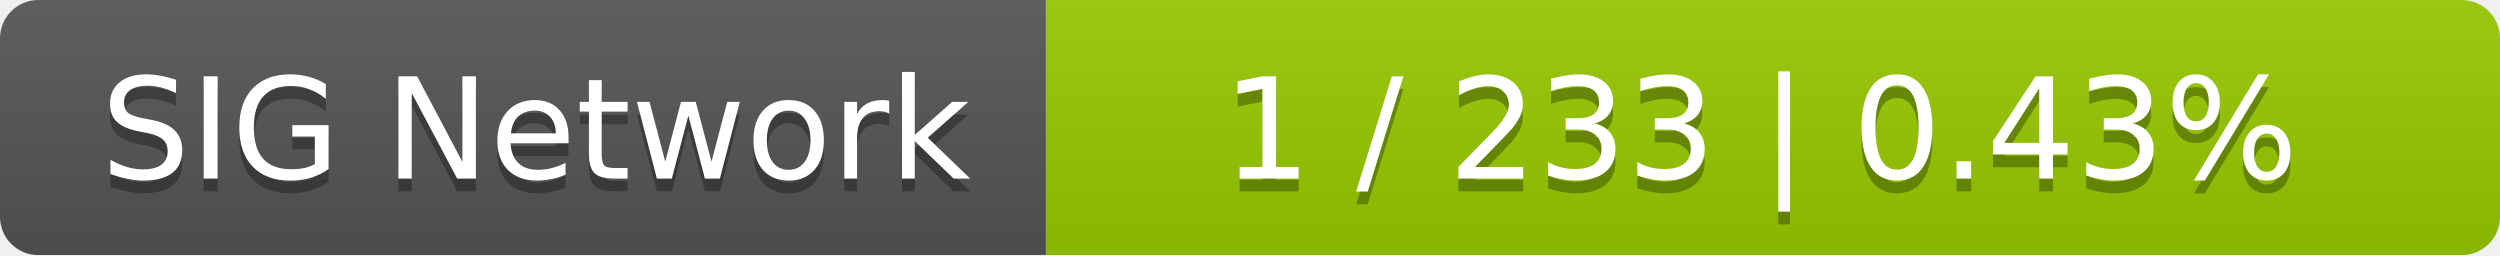
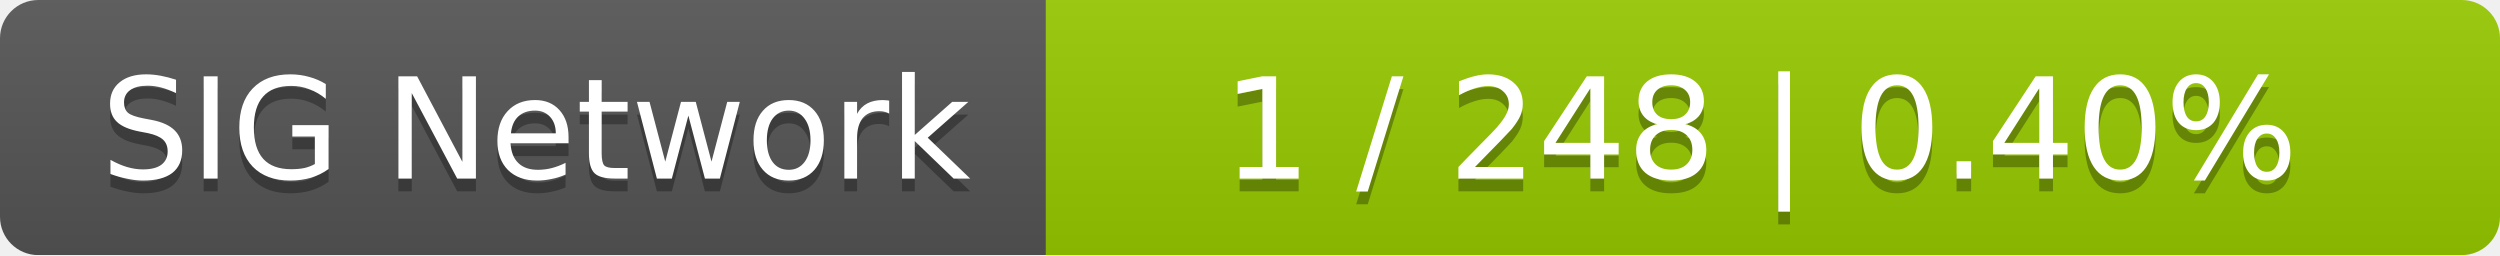
<svg xmlns="http://www.w3.org/2000/svg" width="196" height="20">
  <linearGradient id="smooth" x2="0" y2="100%">
    <stop offset="0" stop-color="#bbb" stop-opacity=".1" />
    <stop offset="1" stop-opacity=".1" />
  </linearGradient>
  <mask id="round">
    <rect width="196" height="20" rx="3" fill="#fff" />
  </mask>
  <g mask="url(#round)">
    <rect width="82" height="20" fill="#555" />
    <rect x="82" width="114" height="20" fill="#97ca00" />
    <rect width="196" height="20" fill="url(#smooth)" />
  </g>
  <g fill="#fff" text-anchor="middle" font-family="DejaVu Sans,Verdana,Geneva,sans-serif" font-size="11">
    <text x="42" y="15" fill="#010101" fill-opacity=".3">SIG Network</text>
    <text x="42" y="14">SIG Network</text>
-     <text x="138" y="15" fill="#010101" fill-opacity=".3">1 / 233    |    0.43%</text>
-     <text x="138" y="14">1 / 233    |    0.43%</text>
+     <text x="138" y="15" fill="#010101" fill-opacity=".3">1 / 248    |    0.40%</text>
+     <text x="138" y="14">1 / 248    |    0.40%</text>
  </g>
</svg>
